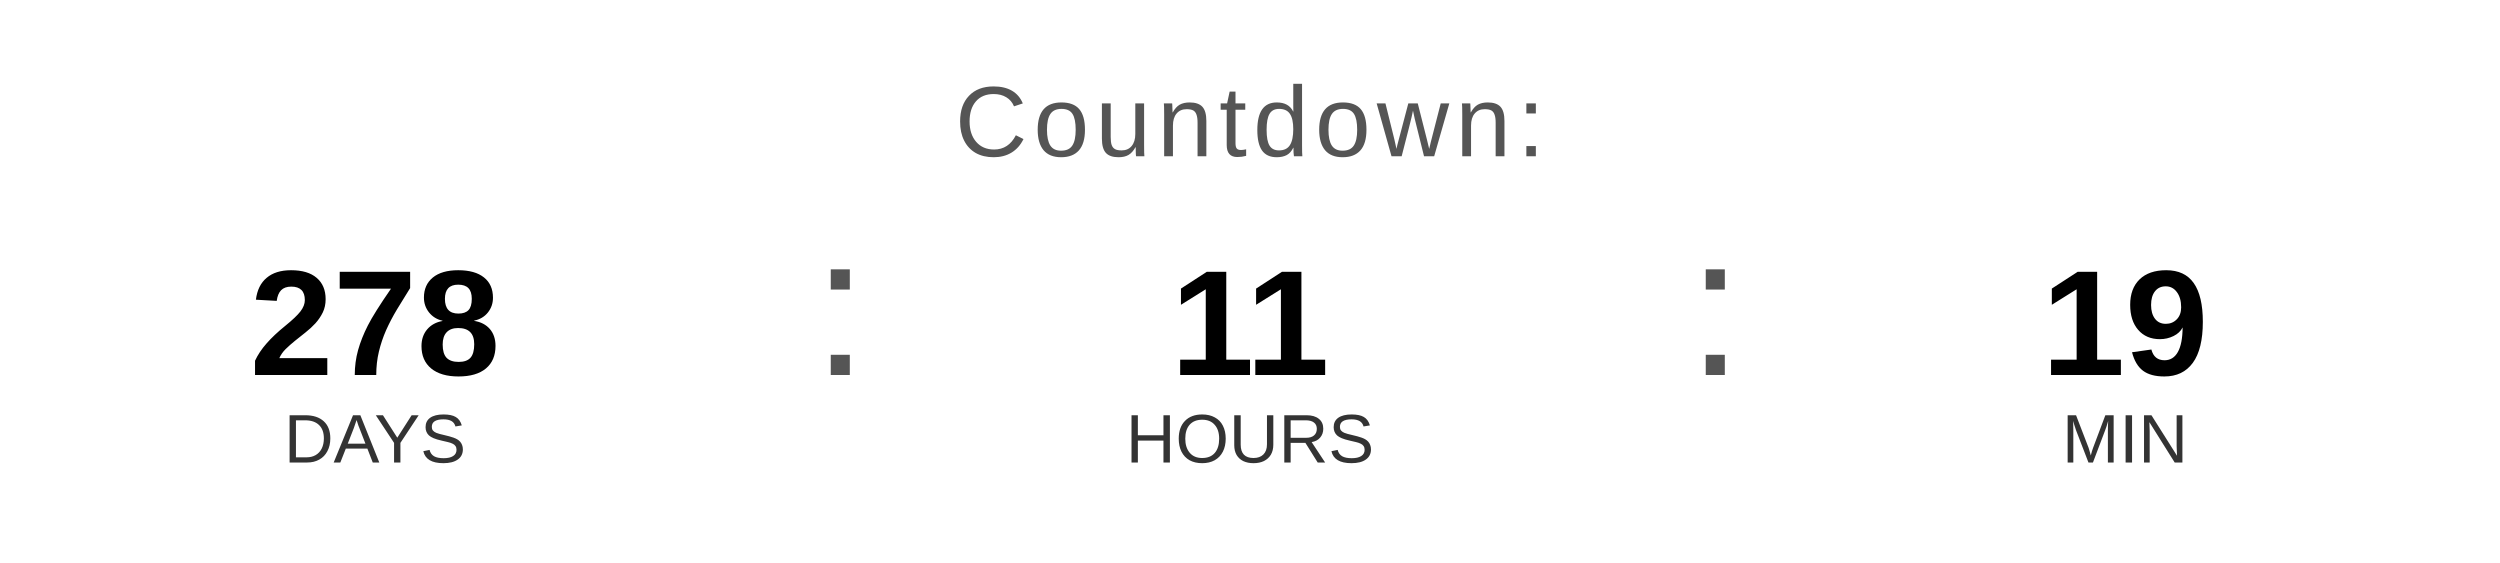
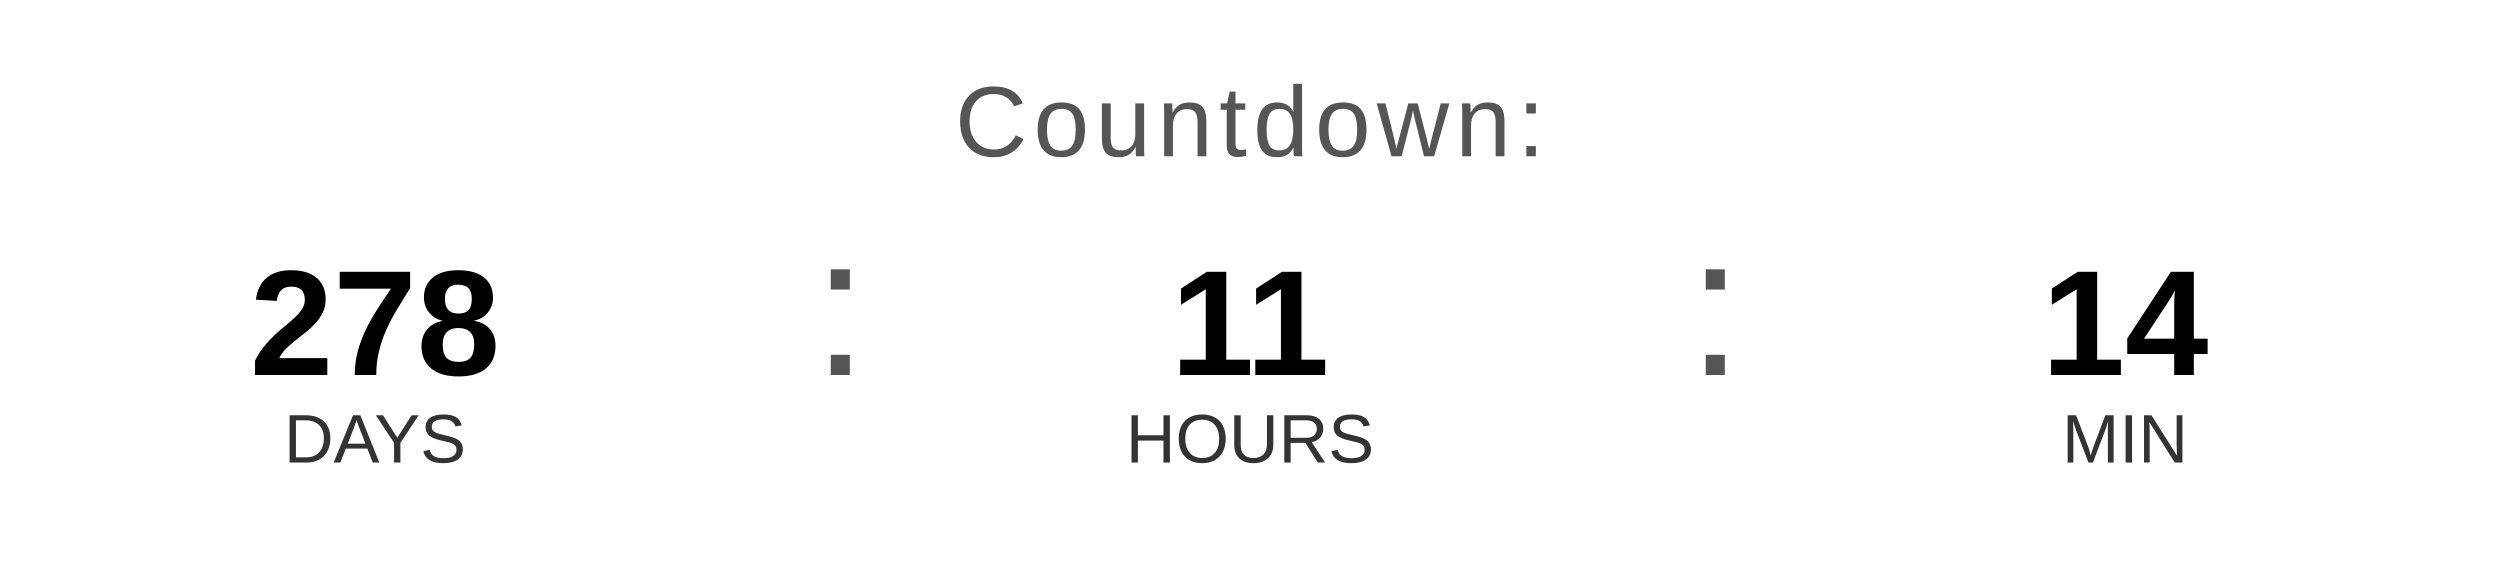
<svg xmlns="http://www.w3.org/2000/svg" width="400" height="90" viewBox="0 0 400 90">
  <text x="200" y="25" font-family="Arial, Helvetica, sans-serif" font-size="16" fill="#555555" text-anchor="middle" letter-spacing="1">
    Countdown:
  </text>
  <text x="60" y="60" font-family="Arial, Helvetica, sans-serif" font-size="24" font-weight="bold" fill="#000000" text-anchor="middle">278</text>
  <text x="60" y="74" font-family="Arial, Helvetica, sans-serif" font-size="11" fill="#333333" text-anchor="middle">DAYS</text>
  <text x="130" y="60" font-family="Arial, sans-serif" font-size="32" fill="#555555">:</text>
  <text x="200" y="60" font-family="Arial, Helvetica, sans-serif" font-size="24" font-weight="bold" fill="#000000" text-anchor="middle">11</text>
  <text x="200" y="74" font-family="Arial, Helvetica, sans-serif" font-size="11" fill="#333333" text-anchor="middle">HOURS</text>
  <text x="270" y="60" font-family="Arial, sans-serif" font-size="32" fill="#555555">:</text>
-   <text x="340" y="60" font-family="Arial, Helvetica, sans-serif" font-size="24" font-weight="bold" fill="#000000" text-anchor="middle">19</text>
+   <text x="340" y="60" font-family="Arial, Helvetica, sans-serif" font-size="24" font-weight="bold" fill="#000000" text-anchor="middle">14</text>
  <text x="340" y="74" font-family="Arial, Helvetica, sans-serif" font-size="11" fill="#333333" text-anchor="middle">MIN</text>
</svg>
